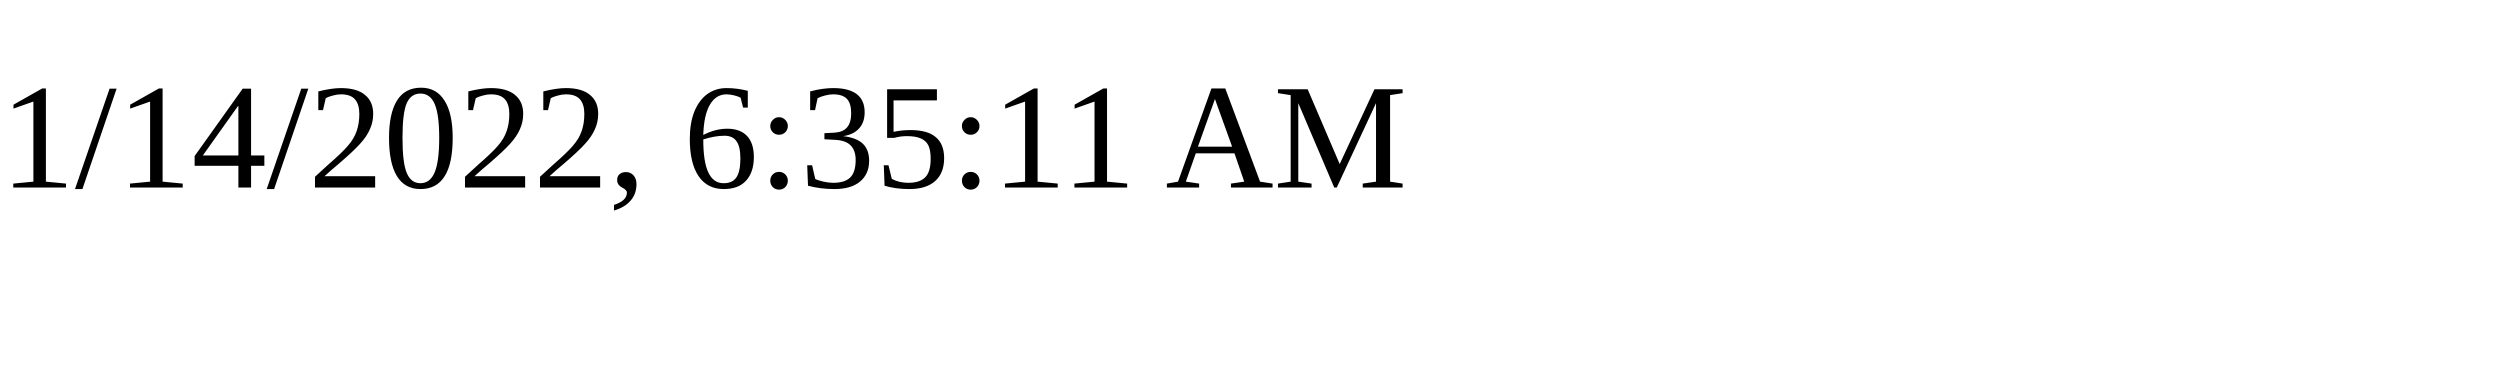
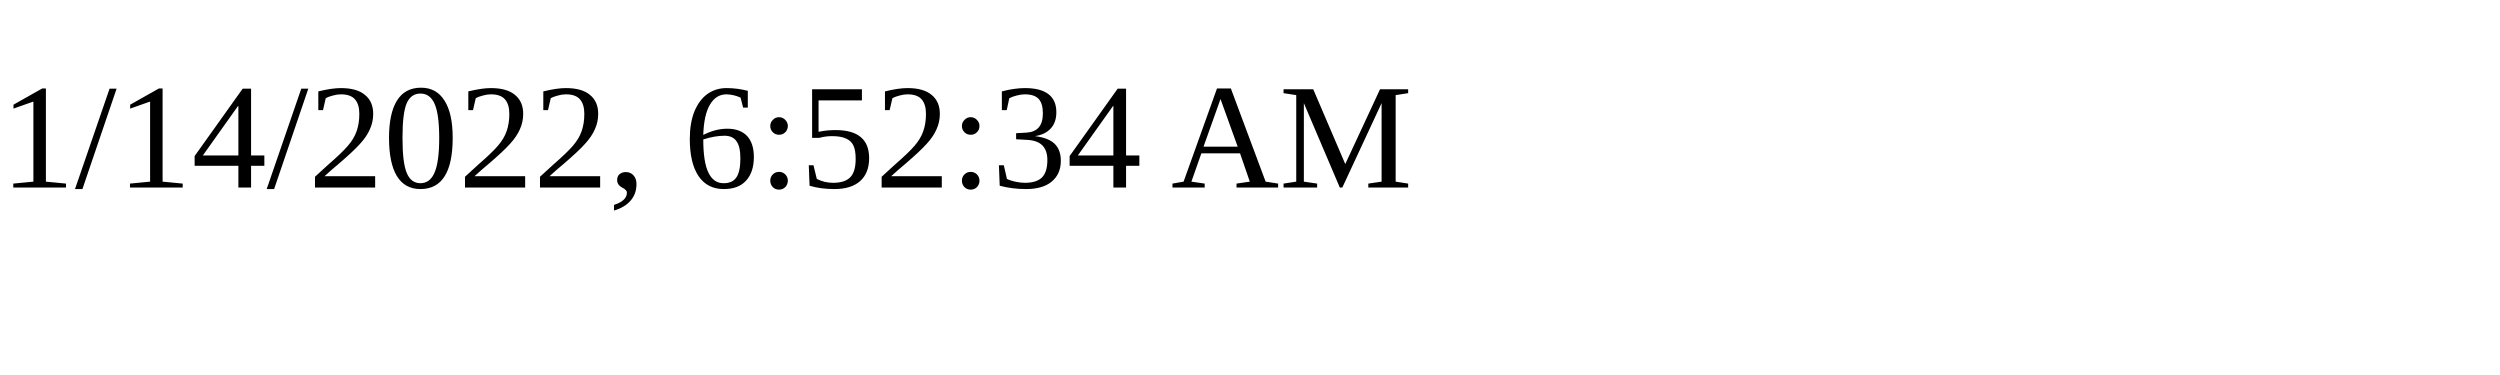
<svg xmlns="http://www.w3.org/2000/svg" height="30" width="200">
-   <text x="0" y="15">1/14/2022, 6:35:11 AM</text>
+   <text x="0" y="15">1/14/2022, 6:52:34 AM</text>
</svg>
